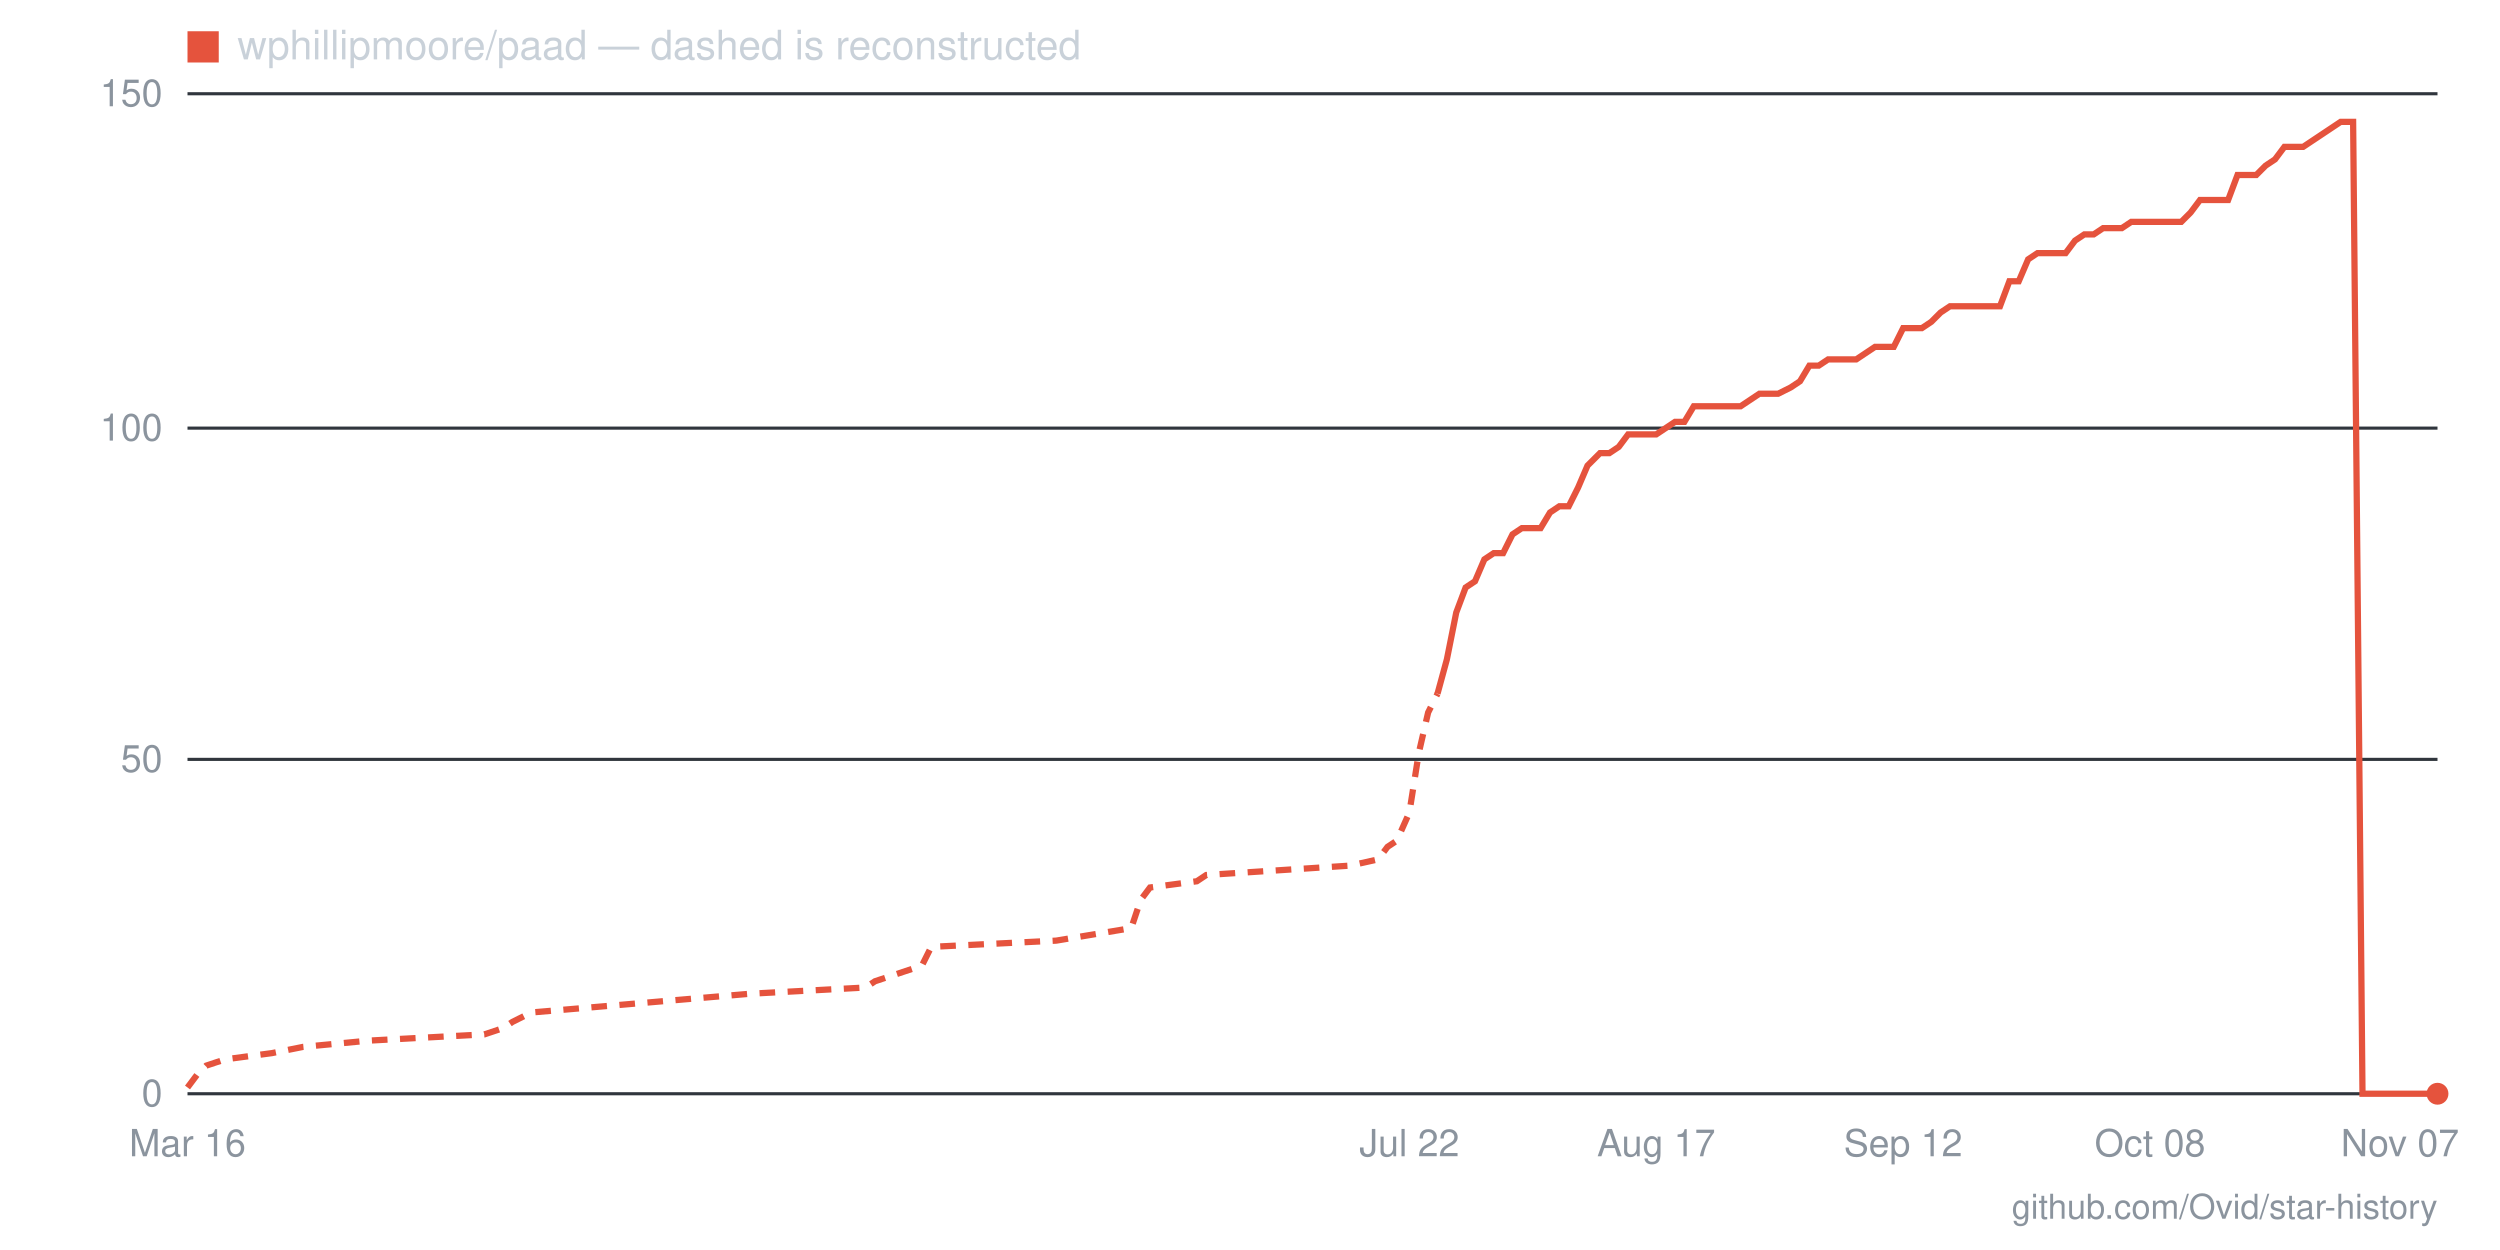
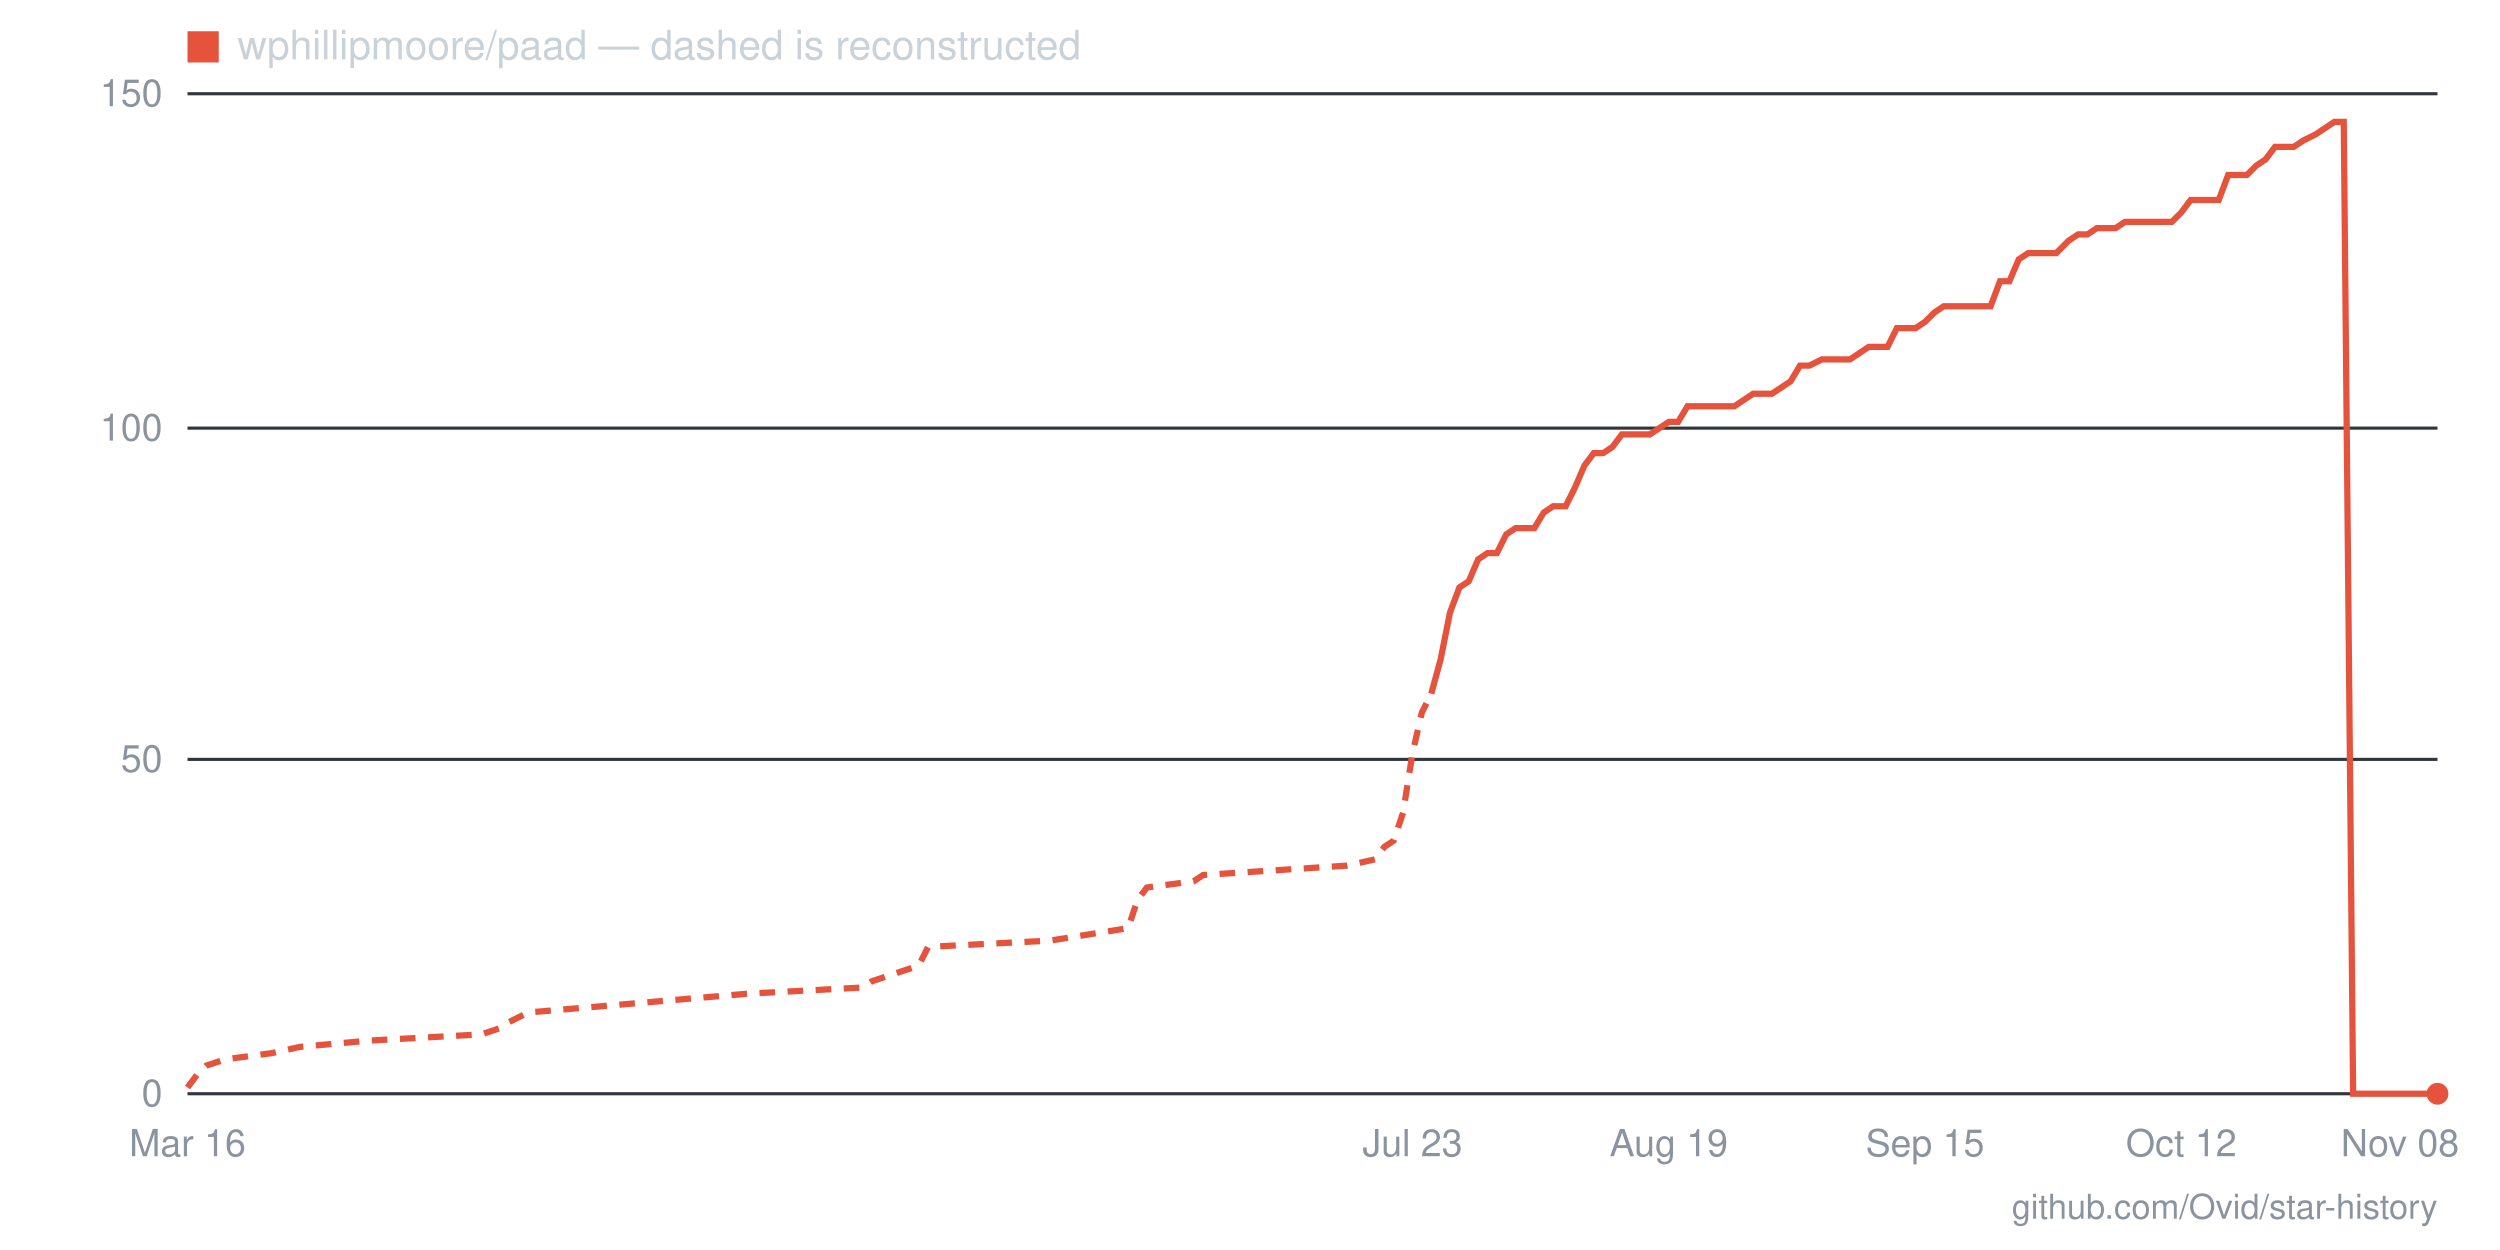
- <svg xmlns="http://www.w3.org/2000/svg" viewBox="0 0 800 400" width="800" height="400" role="img" aria-label="Star history for wphillipmoore/paad: 0 stars as of 2026-11-07">
+ <svg xmlns="http://www.w3.org/2000/svg" viewBox="0 0 800 400" width="800" height="400" role="img" aria-label="Star history for wphillipmoore/paad: 0 stars as of 2026-11-08">
  <line x1="60" y1="350" x2="780" y2="350" stroke="#30363d" stroke-width="1" />
  <text x="52" y="354" text-anchor="end" font-family="-apple-system,BlinkMacSystemFont,'Segoe UI',Helvetica,Arial,sans-serif" font-size="12" fill="#8b949e">0</text>
  <line x1="60" y1="243" x2="780" y2="243" stroke="#30363d" stroke-width="1" />
  <text x="52" y="247" text-anchor="end" font-family="-apple-system,BlinkMacSystemFont,'Segoe UI',Helvetica,Arial,sans-serif" font-size="12" fill="#8b949e">50</text>
  <line x1="60" y1="137" x2="780" y2="137" stroke="#30363d" stroke-width="1" />
  <text x="52" y="141" text-anchor="end" font-family="-apple-system,BlinkMacSystemFont,'Segoe UI',Helvetica,Arial,sans-serif" font-size="12" fill="#8b949e">100</text>
  <line x1="60" y1="30" x2="780" y2="30" stroke="#30363d" stroke-width="1" />
  <text x="52" y="34" text-anchor="end" font-family="-apple-system,BlinkMacSystemFont,'Segoe UI',Helvetica,Arial,sans-serif" font-size="12" fill="#8b949e">150</text>
-   <text x="768" y="370" text-anchor="middle" font-family="-apple-system,BlinkMacSystemFont,'Segoe UI',Helvetica,Arial,sans-serif" font-size="12" fill="#8b949e">Nov 07</text>
-   <text x="688" y="370" text-anchor="middle" font-family="-apple-system,BlinkMacSystemFont,'Segoe UI',Helvetica,Arial,sans-serif" font-size="12" fill="#8b949e">Oct 08</text>
-   <text x="609" y="370" text-anchor="middle" font-family="-apple-system,BlinkMacSystemFont,'Segoe UI',Helvetica,Arial,sans-serif" font-size="12" fill="#8b949e">Sep 12</text>
-   <text x="530" y="370" text-anchor="middle" font-family="-apple-system,BlinkMacSystemFont,'Segoe UI',Helvetica,Arial,sans-serif" font-size="12" fill="#8b949e">Aug 17</text>
-   <text x="451" y="370" text-anchor="middle" font-family="-apple-system,BlinkMacSystemFont,'Segoe UI',Helvetica,Arial,sans-serif" font-size="12" fill="#8b949e">Jul 22</text>
+   <text x="768" y="370" text-anchor="middle" font-family="-apple-system,BlinkMacSystemFont,'Segoe UI',Helvetica,Arial,sans-serif" font-size="12" fill="#8b949e">Nov 08</text>
+   <text x="698" y="370" text-anchor="middle" font-family="-apple-system,BlinkMacSystemFont,'Segoe UI',Helvetica,Arial,sans-serif" font-size="12" fill="#8b949e">Oct 12</text>
+   <text x="616" y="370" text-anchor="middle" font-family="-apple-system,BlinkMacSystemFont,'Segoe UI',Helvetica,Arial,sans-serif" font-size="12" fill="#8b949e">Sep 15</text>
+   <text x="534" y="370" text-anchor="middle" font-family="-apple-system,BlinkMacSystemFont,'Segoe UI',Helvetica,Arial,sans-serif" font-size="12" fill="#8b949e">Aug 19</text>
+   <text x="452" y="370" text-anchor="middle" font-family="-apple-system,BlinkMacSystemFont,'Segoe UI',Helvetica,Arial,sans-serif" font-size="12" fill="#8b949e">Jul 23</text>
  <text x="60" y="370" text-anchor="middle" font-family="-apple-system,BlinkMacSystemFont,'Segoe UI',Helvetica,Arial,sans-serif" font-size="12" fill="#8b949e">Mar 16</text>
-   <polyline fill="none" stroke="#e5533d" stroke-width="2" stroke-dasharray="5 4" points="60,348 63,344 66,341 72,339 87,337 97,335 118,333 155,331 161,329 164,327 170,324 240,318 277,316 280,314 295,309 298,303 338,301 362,297 365,288 368,284 383,282 386,280 432,277 441,275 444,271 447,269 451,260 454,241 457,228 460,222" />
-   <polyline fill="none" stroke="#e5533d" stroke-width="2" points="460,222 463,211 466,196 469,188 472,186 475,179 478,177 481,177 484,171 487,169 490,169 493,169 496,164 499,162 502,162 505,156 508,149 512,145 515,145 518,143 521,139 524,139 527,139 530,139 533,137 536,135 539,135 542,130 545,130 548,130 551,130 554,130 557,130 560,128 563,126 566,126 569,126 573,124 576,122 579,117 582,117 585,115 588,115 591,115 594,115 597,113 600,111 603,111 606,111 609,105 612,105 615,105 618,103 621,100 624,98 627,98 631,98 634,98 637,98 640,98 643,90 646,90 649,83 652,81 655,81 658,81 661,81 664,77 667,75 670,75 673,73 676,73 679,73 682,71 685,71 688,71 692,71 695,71 698,71 701,68 704,64 707,64 710,64 713,64 716,56 719,56 722,56 725,53 728,51 731,47 734,47 737,47 740,45 743,43 746,41 749,39 753,39 756,350 759,350 762,350 765,350 768,350 771,350 774,350 777,350 780,350" />
+   <polyline fill="none" stroke="#e5533d" stroke-width="2" stroke-dasharray="5 4" points="60,348 63,344 66,341 72,339 87,337 96,335 118,333 154,331 160,329 163,327 169,324 239,318 276,316 279,314 294,309 297,303 336,301 361,297 364,288 367,284 382,282 385,280 431,277 440,275 443,271 446,269 449,260 452,241 455,228 458,222" />
+   <polyline fill="none" stroke="#e5533d" stroke-width="2" points="458,222 461,211 464,196 467,188 470,186 473,179 476,177 479,177 482,171 485,169 488,169 491,169 494,164 497,162 501,162 504,156 507,149 510,145 513,145 516,143 519,139 522,139 525,139 528,139 531,137 534,135 537,135 540,130 543,130 546,130 549,130 552,130 555,130 558,128 561,126 564,126 567,126 570,124 573,122 576,117 579,117 583,115 586,115 589,115 592,115 595,113 598,111 601,111 604,111 607,105 610,105 613,105 616,103 619,100 622,98 625,98 628,98 631,98 634,98 637,98 640,90 643,90 646,83 649,81 652,81 655,81 658,81 662,77 665,75 668,75 671,73 674,73 677,73 680,71 683,71 686,71 689,71 692,71 695,71 698,68 701,64 704,64 707,64 710,64 713,56 716,56 719,56 722,53 725,51 728,47 731,47 734,47 737,45 741,43 744,41 747,39 750,39 753,350 756,350 759,350 762,350 765,350 768,350 771,350 774,350 777,350 780,350" />
  <circle cx="780" cy="350" r="3.5" fill="#e5533d" />
  <rect x="60" y="10" width="10" height="10" fill="#e5533d" />
  <text x="76" y="19" font-family="-apple-system,BlinkMacSystemFont,'Segoe UI',Helvetica,Arial,sans-serif" font-size="13" fill="#c9d1d9">wphillipmoore/paad — dashed is reconstructed</text>
  <text x="780" y="390" text-anchor="end" font-family="-apple-system,BlinkMacSystemFont,'Segoe UI',Helvetica,Arial,sans-serif" font-size="11" fill="#8b949e">github.com/Ovid/star-history</text>
</svg>
